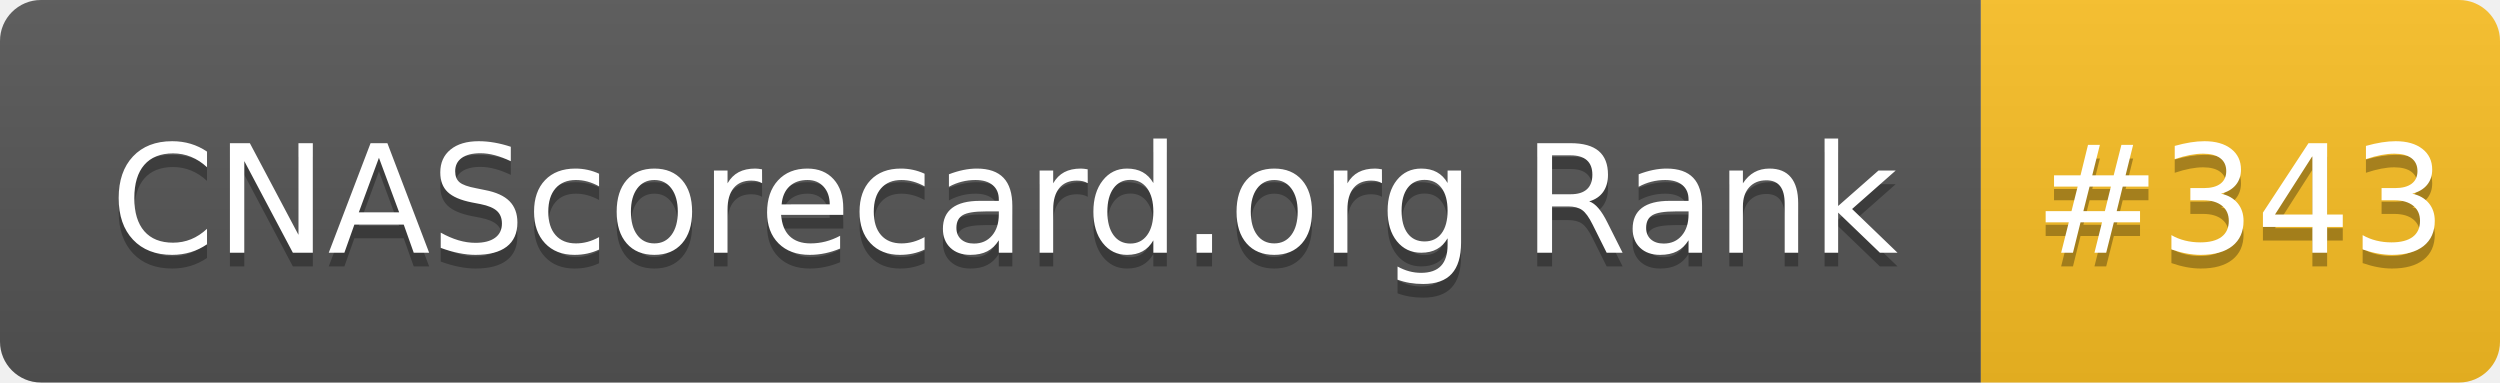
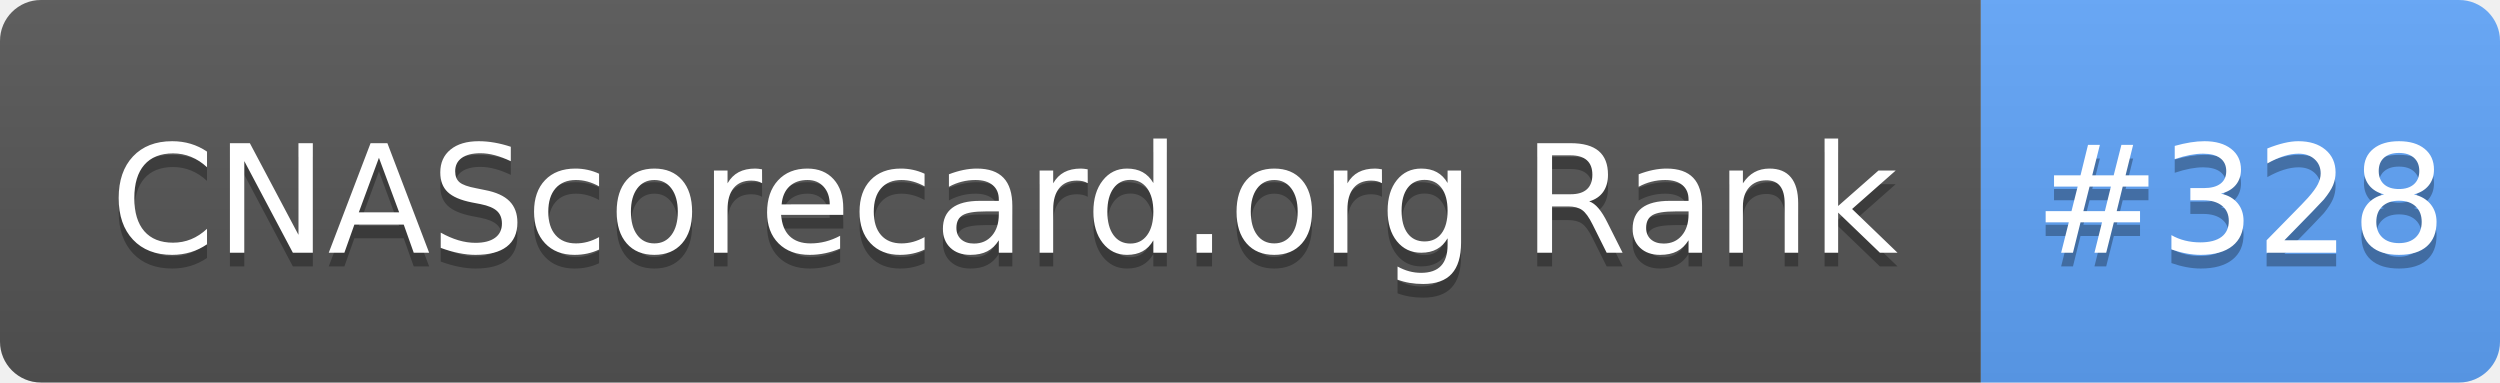
- <svg xmlns="http://www.w3.org/2000/svg" width="183" height="28" role="img" aria-label="CNAScorecard.org Rank: #343">
+ <svg xmlns="http://www.w3.org/2000/svg" width="183" height="28" role="img" aria-label="CNAScorecard.org Rank: #328">
  <linearGradient id="s" x2="0" y2="100%">
    <stop offset="0" stop-color="#bbb" stop-opacity=".1" />
    <stop offset="1" stop-opacity=".1" />
  </linearGradient>
  <clipPath id="r">
    <rect width="183" height="28" rx="3" fill="#fff" />
  </clipPath>
  <g clip-path="url(#r)">
    <rect width="145" height="28" fill="#555" />
-     <rect x="145" width="38" height="28" fill="#FBBF24" />
+     <rect x="145" width="38" height="28" fill="#60A5FA" />
    <rect width="183" height="28" fill="url(#s)" />
  </g>
  <g fill="#fff" text-anchor="middle" font-family="Verdana,Geneva,DejaVu Sans,sans-serif" text-rendering="geometricPrecision" font-size="110">
    <text aria-hidden="true" x="735" y="195" fill="#010101" fill-opacity=".3" transform="scale(.1)" textLength="1350">CNAScorecard.org Rank</text>
    <text x="735" y="185" transform="scale(.1)" fill="#fff" textLength="1350">CNAScorecard.org Rank</text>
-     <text aria-hidden="true" x="1640" y="195" fill="#010101" fill-opacity=".3" transform="scale(.1)" textLength="280">#343</text>
-     <text x="1640" y="185" transform="scale(.1)" fill="#fff" textLength="280">#343</text>
+     <text aria-hidden="true" x="1640" y="195" fill="#010101" fill-opacity=".3" transform="scale(.1)" textLength="280">#328</text>
+     <text x="1640" y="185" transform="scale(.1)" fill="#fff" textLength="280">#328</text>
  </g>
</svg>
